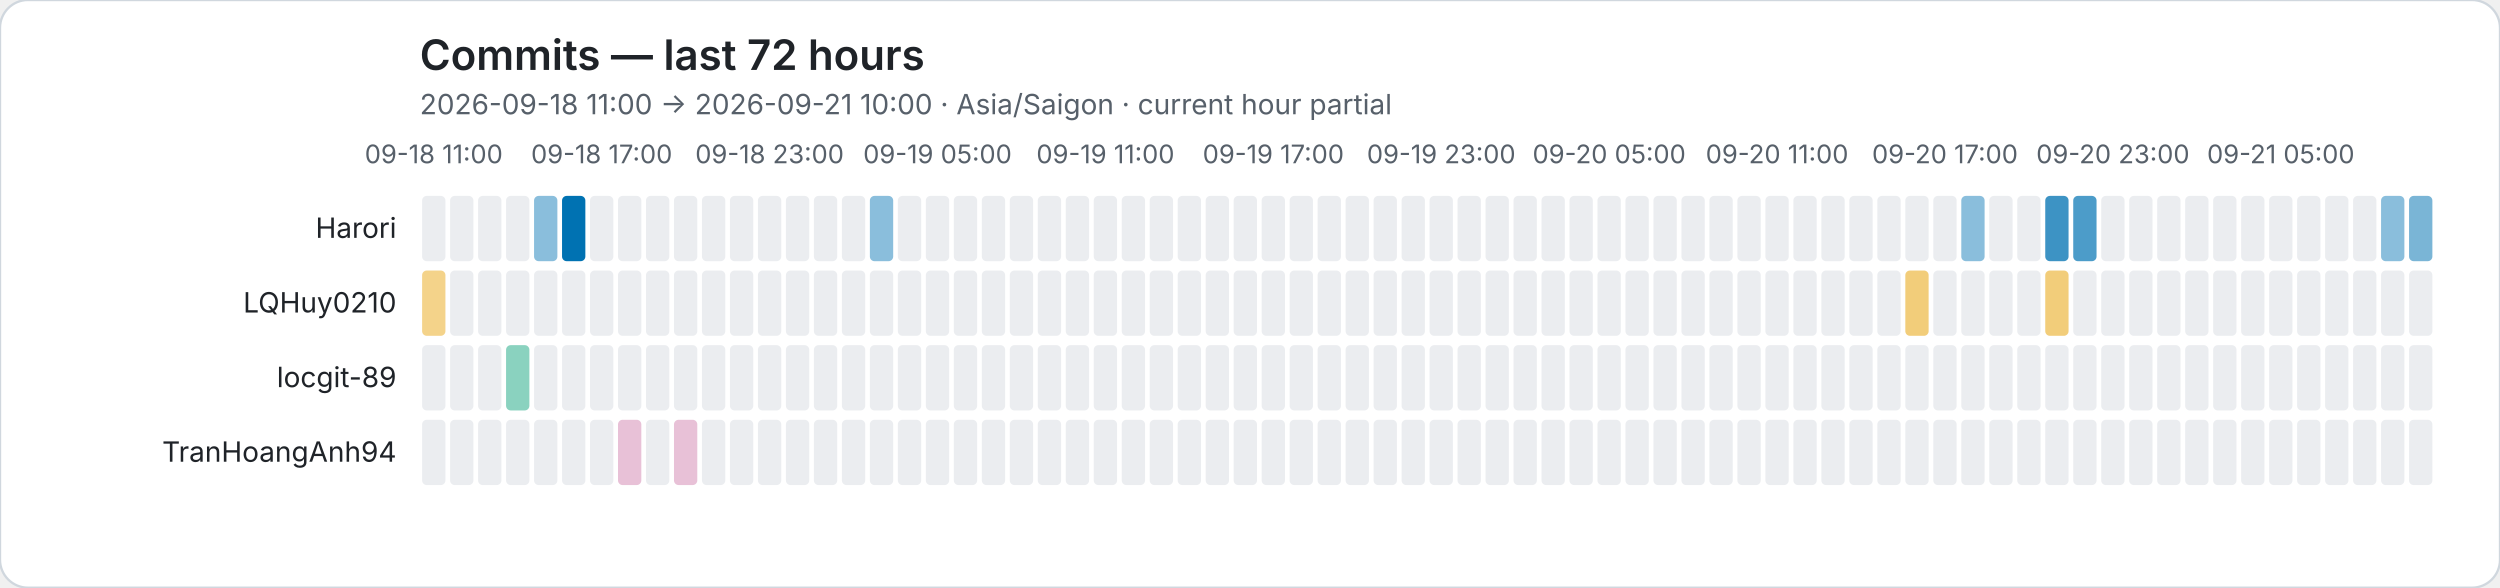
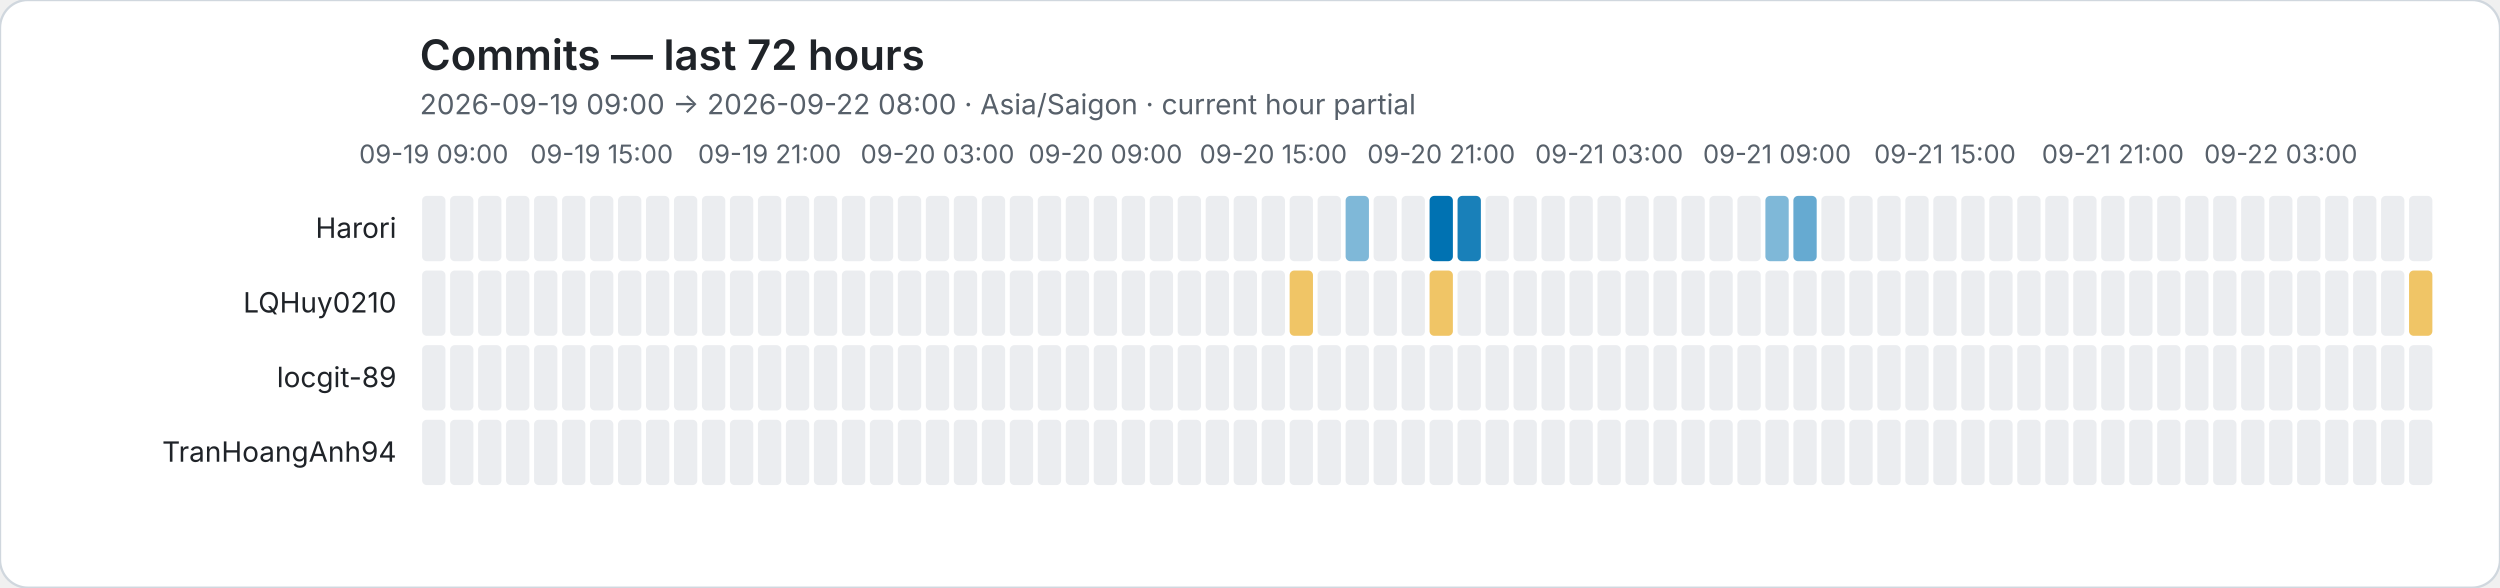
<svg xmlns="http://www.w3.org/2000/svg" role="img" viewBox="0 0 1072 252">
  <rect width="1072" height="252" rx="12" fill="#ffffff" stroke="#d0d7de" />
  <style>text{font-family:system-ui,-apple-system,BlinkMacSystemFont,"Segoe UI",sans-serif}.axis{fill:#57606a;font-size:11px}.heading{fill:#1f2328;font-size:18px;font-weight:600}.subheading{fill:#57606a;font-size:12px}.name{fill:#1f2328;font-size:12px}</style>
  <text class="heading" x="180" y="30">Commits — last 72 hours</text>
-   <text class="subheading" x="180" y="49">2026-09-18 11:00 → 2026-09-21 10:00 · Asia/Saigon · current hour partial</text>
-   <text class="axis" x="186" y="70" text-anchor="middle">09-18 11:00</text>
-   <text class="axis" x="258" y="70" text-anchor="middle">09-18 17:00</text>
-   <text class="axis" x="330" y="70" text-anchor="middle">09-18 23:00</text>
-   <text class="axis" x="402" y="70" text-anchor="middle">09-19 05:00</text>
-   <text class="axis" x="474" y="70" text-anchor="middle">09-19 11:00</text>
-   <text class="axis" x="546" y="70" text-anchor="middle">09-19 17:00</text>
-   <text class="axis" x="618" y="70" text-anchor="middle">09-19 23:00</text>
-   <text class="axis" x="690" y="70" text-anchor="middle">09-20 05:00</text>
-   <text class="axis" x="762" y="70" text-anchor="middle">09-20 11:00</text>
-   <text class="axis" x="834" y="70" text-anchor="middle">09-20 17:00</text>
-   <text class="axis" x="906" y="70" text-anchor="middle">09-20 23:00</text>
-   <text class="axis" x="978" y="70" text-anchor="middle">09-21 05:00</text>
+   <text class="subheading" x="180" y="49">2026-09-19 09:00 → 2026-09-22 08:00 · Asia/Saigon · current hour partial</text>
+   <text class="axis" x="186" y="70" text-anchor="middle">09-19 09:00</text>
+   <text class="axis" x="258" y="70" text-anchor="middle">09-19 15:00</text>
+   <text class="axis" x="330" y="70" text-anchor="middle">09-19 21:00</text>
+   <text class="axis" x="402" y="70" text-anchor="middle">09-20 03:00</text>
+   <text class="axis" x="474" y="70" text-anchor="middle">09-20 09:00</text>
+   <text class="axis" x="546" y="70" text-anchor="middle">09-20 15:00</text>
+   <text class="axis" x="618" y="70" text-anchor="middle">09-20 21:00</text>
+   <text class="axis" x="690" y="70" text-anchor="middle">09-21 03:00</text>
+   <text class="axis" x="762" y="70" text-anchor="middle">09-21 09:00</text>
+   <text class="axis" x="834" y="70" text-anchor="middle">09-21 15:00</text>
+   <text class="axis" x="906" y="70" text-anchor="middle">09-21 21:00</text>
+   <text class="axis" x="978" y="70" text-anchor="middle">09-22 03:00</text>
  <text class="name" x="170" y="102" text-anchor="end">Harori</text>
  <rect data-hour="0" x="181" y="84" width="10" height="28" rx="2" fill="#ebedf0" />
  <rect data-hour="1" x="193" y="84" width="10" height="28" rx="2" fill="#ebedf0" />
  <rect data-hour="2" x="205" y="84" width="10" height="28" rx="2" fill="#ebedf0" />
  <rect data-hour="3" x="217" y="84" width="10" height="28" rx="2" fill="#ebedf0" />
-   <rect data-hour="4" x="229" y="84" width="10" height="28" rx="2" fill="rgba(0, 114, 178, 0.46)" />
-   <rect data-hour="5" x="241" y="84" width="10" height="28" rx="2" fill="rgba(0, 114, 178, 1.00)" />
+   <rect data-hour="4" x="229" y="84" width="10" height="28" rx="2" fill="#ebedf0" />
+   <rect data-hour="5" x="241" y="84" width="10" height="28" rx="2" fill="#ebedf0" />
  <rect data-hour="6" x="253" y="84" width="10" height="28" rx="2" fill="#ebedf0" />
  <rect data-hour="7" x="265" y="84" width="10" height="28" rx="2" fill="#ebedf0" />
  <rect data-hour="8" x="277" y="84" width="10" height="28" rx="2" fill="#ebedf0" />
  <rect data-hour="9" x="289" y="84" width="10" height="28" rx="2" fill="#ebedf0" />
  <rect data-hour="10" x="301" y="84" width="10" height="28" rx="2" fill="#ebedf0" />
  <rect data-hour="11" x="313" y="84" width="10" height="28" rx="2" fill="#ebedf0" />
  <rect data-hour="12" x="325" y="84" width="10" height="28" rx="2" fill="#ebedf0" />
  <rect data-hour="13" x="337" y="84" width="10" height="28" rx="2" fill="#ebedf0" />
  <rect data-hour="14" x="349" y="84" width="10" height="28" rx="2" fill="#ebedf0" />
  <rect data-hour="15" x="361" y="84" width="10" height="28" rx="2" fill="#ebedf0" />
-   <rect data-hour="16" x="373" y="84" width="10" height="28" rx="2" fill="rgba(0, 114, 178, 0.46)" />
+   <rect data-hour="16" x="373" y="84" width="10" height="28" rx="2" fill="#ebedf0" />
  <rect data-hour="17" x="385" y="84" width="10" height="28" rx="2" fill="#ebedf0" />
  <rect data-hour="18" x="397" y="84" width="10" height="28" rx="2" fill="#ebedf0" />
  <rect data-hour="19" x="409" y="84" width="10" height="28" rx="2" fill="#ebedf0" />
  <rect data-hour="20" x="421" y="84" width="10" height="28" rx="2" fill="#ebedf0" />
  <rect data-hour="21" x="433" y="84" width="10" height="28" rx="2" fill="#ebedf0" />
  <rect data-hour="22" x="445" y="84" width="10" height="28" rx="2" fill="#ebedf0" />
  <rect data-hour="23" x="457" y="84" width="10" height="28" rx="2" fill="#ebedf0" />
  <rect data-hour="24" x="469" y="84" width="10" height="28" rx="2" fill="#ebedf0" />
  <rect data-hour="25" x="481" y="84" width="10" height="28" rx="2" fill="#ebedf0" />
  <rect data-hour="26" x="493" y="84" width="10" height="28" rx="2" fill="#ebedf0" />
  <rect data-hour="27" x="505" y="84" width="10" height="28" rx="2" fill="#ebedf0" />
  <rect data-hour="28" x="517" y="84" width="10" height="28" rx="2" fill="#ebedf0" />
  <rect data-hour="29" x="529" y="84" width="10" height="28" rx="2" fill="#ebedf0" />
  <rect data-hour="30" x="541" y="84" width="10" height="28" rx="2" fill="#ebedf0" />
  <rect data-hour="31" x="553" y="84" width="10" height="28" rx="2" fill="#ebedf0" />
  <rect data-hour="32" x="565" y="84" width="10" height="28" rx="2" fill="#ebedf0" />
-   <rect data-hour="33" x="577" y="84" width="10" height="28" rx="2" fill="#ebedf0" />
+   <rect data-hour="33" x="577" y="84" width="10" height="28" rx="2" fill="rgba(0, 114, 178, 0.50)" />
  <rect data-hour="34" x="589" y="84" width="10" height="28" rx="2" fill="#ebedf0" />
  <rect data-hour="35" x="601" y="84" width="10" height="28" rx="2" fill="#ebedf0" />
-   <rect data-hour="36" x="613" y="84" width="10" height="28" rx="2" fill="#ebedf0" />
-   <rect data-hour="37" x="625" y="84" width="10" height="28" rx="2" fill="#ebedf0" />
+   <rect data-hour="36" x="613" y="84" width="10" height="28" rx="2" fill="rgba(0, 114, 178, 1.00)" />
+   <rect data-hour="37" x="625" y="84" width="10" height="28" rx="2" fill="rgba(0, 114, 178, 0.90)" />
  <rect data-hour="38" x="637" y="84" width="10" height="28" rx="2" fill="#ebedf0" />
  <rect data-hour="39" x="649" y="84" width="10" height="28" rx="2" fill="#ebedf0" />
  <rect data-hour="40" x="661" y="84" width="10" height="28" rx="2" fill="#ebedf0" />
  <rect data-hour="41" x="673" y="84" width="10" height="28" rx="2" fill="#ebedf0" />
  <rect data-hour="42" x="685" y="84" width="10" height="28" rx="2" fill="#ebedf0" />
  <rect data-hour="43" x="697" y="84" width="10" height="28" rx="2" fill="#ebedf0" />
  <rect data-hour="44" x="709" y="84" width="10" height="28" rx="2" fill="#ebedf0" />
  <rect data-hour="45" x="721" y="84" width="10" height="28" rx="2" fill="#ebedf0" />
  <rect data-hour="46" x="733" y="84" width="10" height="28" rx="2" fill="#ebedf0" />
  <rect data-hour="47" x="745" y="84" width="10" height="28" rx="2" fill="#ebedf0" />
-   <rect data-hour="48" x="757" y="84" width="10" height="28" rx="2" fill="#ebedf0" />
-   <rect data-hour="49" x="769" y="84" width="10" height="28" rx="2" fill="#ebedf0" />
+   <rect data-hour="48" x="757" y="84" width="10" height="28" rx="2" fill="rgba(0, 114, 178, 0.50)" />
+   <rect data-hour="49" x="769" y="84" width="10" height="28" rx="2" fill="rgba(0, 114, 178, 0.60)" />
  <rect data-hour="50" x="781" y="84" width="10" height="28" rx="2" fill="#ebedf0" />
  <rect data-hour="51" x="793" y="84" width="10" height="28" rx="2" fill="#ebedf0" />
  <rect data-hour="52" x="805" y="84" width="10" height="28" rx="2" fill="#ebedf0" />
  <rect data-hour="53" x="817" y="84" width="10" height="28" rx="2" fill="#ebedf0" />
  <rect data-hour="54" x="829" y="84" width="10" height="28" rx="2" fill="#ebedf0" />
-   <rect data-hour="55" x="841" y="84" width="10" height="28" rx="2" fill="rgba(0, 114, 178, 0.46)" />
+   <rect data-hour="55" x="841" y="84" width="10" height="28" rx="2" fill="#ebedf0" />
  <rect data-hour="56" x="853" y="84" width="10" height="28" rx="2" fill="#ebedf0" />
  <rect data-hour="57" x="865" y="84" width="10" height="28" rx="2" fill="#ebedf0" />
-   <rect data-hour="58" x="877" y="84" width="10" height="28" rx="2" fill="rgba(0, 114, 178, 0.76)" />
-   <rect data-hour="59" x="889" y="84" width="10" height="28" rx="2" fill="rgba(0, 114, 178, 0.70)" />
+   <rect data-hour="58" x="877" y="84" width="10" height="28" rx="2" fill="#ebedf0" />
+   <rect data-hour="59" x="889" y="84" width="10" height="28" rx="2" fill="#ebedf0" />
  <rect data-hour="60" x="901" y="84" width="10" height="28" rx="2" fill="#ebedf0" />
  <rect data-hour="61" x="913" y="84" width="10" height="28" rx="2" fill="#ebedf0" />
  <rect data-hour="62" x="925" y="84" width="10" height="28" rx="2" fill="#ebedf0" />
  <rect data-hour="63" x="937" y="84" width="10" height="28" rx="2" fill="#ebedf0" />
  <rect data-hour="64" x="949" y="84" width="10" height="28" rx="2" fill="#ebedf0" />
  <rect data-hour="65" x="961" y="84" width="10" height="28" rx="2" fill="#ebedf0" />
  <rect data-hour="66" x="973" y="84" width="10" height="28" rx="2" fill="#ebedf0" />
  <rect data-hour="67" x="985" y="84" width="10" height="28" rx="2" fill="#ebedf0" />
  <rect data-hour="68" x="997" y="84" width="10" height="28" rx="2" fill="#ebedf0" />
  <rect data-hour="69" x="1009" y="84" width="10" height="28" rx="2" fill="#ebedf0" />
-   <rect data-hour="70" x="1021" y="84" width="10" height="28" rx="2" fill="rgba(0, 114, 178, 0.46)" />
-   <rect data-hour="71" x="1033" y="84" width="10" height="28" rx="2" fill="rgba(0, 114, 178, 0.52)" />
+   <rect data-hour="70" x="1021" y="84" width="10" height="28" rx="2" fill="#ebedf0" />
+   <rect data-hour="71" x="1033" y="84" width="10" height="28" rx="2" fill="#ebedf0" />
  <text class="name" x="170" y="134" text-anchor="end">LQHuy0210</text>
-   <rect data-hour="0" x="181" y="116" width="10" height="28" rx="2" fill="rgba(230, 159, 0, 0.46)" />
+   <rect data-hour="0" x="181" y="116" width="10" height="28" rx="2" fill="#ebedf0" />
  <rect data-hour="1" x="193" y="116" width="10" height="28" rx="2" fill="#ebedf0" />
  <rect data-hour="2" x="205" y="116" width="10" height="28" rx="2" fill="#ebedf0" />
  <rect data-hour="3" x="217" y="116" width="10" height="28" rx="2" fill="#ebedf0" />
  <rect data-hour="4" x="229" y="116" width="10" height="28" rx="2" fill="#ebedf0" />
  <rect data-hour="5" x="241" y="116" width="10" height="28" rx="2" fill="#ebedf0" />
  <rect data-hour="6" x="253" y="116" width="10" height="28" rx="2" fill="#ebedf0" />
  <rect data-hour="7" x="265" y="116" width="10" height="28" rx="2" fill="#ebedf0" />
  <rect data-hour="8" x="277" y="116" width="10" height="28" rx="2" fill="#ebedf0" />
  <rect data-hour="9" x="289" y="116" width="10" height="28" rx="2" fill="#ebedf0" />
  <rect data-hour="10" x="301" y="116" width="10" height="28" rx="2" fill="#ebedf0" />
  <rect data-hour="11" x="313" y="116" width="10" height="28" rx="2" fill="#ebedf0" />
  <rect data-hour="12" x="325" y="116" width="10" height="28" rx="2" fill="#ebedf0" />
  <rect data-hour="13" x="337" y="116" width="10" height="28" rx="2" fill="#ebedf0" />
  <rect data-hour="14" x="349" y="116" width="10" height="28" rx="2" fill="#ebedf0" />
  <rect data-hour="15" x="361" y="116" width="10" height="28" rx="2" fill="#ebedf0" />
  <rect data-hour="16" x="373" y="116" width="10" height="28" rx="2" fill="#ebedf0" />
  <rect data-hour="17" x="385" y="116" width="10" height="28" rx="2" fill="#ebedf0" />
  <rect data-hour="18" x="397" y="116" width="10" height="28" rx="2" fill="#ebedf0" />
  <rect data-hour="19" x="409" y="116" width="10" height="28" rx="2" fill="#ebedf0" />
  <rect data-hour="20" x="421" y="116" width="10" height="28" rx="2" fill="#ebedf0" />
  <rect data-hour="21" x="433" y="116" width="10" height="28" rx="2" fill="#ebedf0" />
  <rect data-hour="22" x="445" y="116" width="10" height="28" rx="2" fill="#ebedf0" />
  <rect data-hour="23" x="457" y="116" width="10" height="28" rx="2" fill="#ebedf0" />
  <rect data-hour="24" x="469" y="116" width="10" height="28" rx="2" fill="#ebedf0" />
  <rect data-hour="25" x="481" y="116" width="10" height="28" rx="2" fill="#ebedf0" />
  <rect data-hour="26" x="493" y="116" width="10" height="28" rx="2" fill="#ebedf0" />
  <rect data-hour="27" x="505" y="116" width="10" height="28" rx="2" fill="#ebedf0" />
  <rect data-hour="28" x="517" y="116" width="10" height="28" rx="2" fill="#ebedf0" />
  <rect data-hour="29" x="529" y="116" width="10" height="28" rx="2" fill="#ebedf0" />
  <rect data-hour="30" x="541" y="116" width="10" height="28" rx="2" fill="#ebedf0" />
-   <rect data-hour="31" x="553" y="116" width="10" height="28" rx="2" fill="#ebedf0" />
+   <rect data-hour="31" x="553" y="116" width="10" height="28" rx="2" fill="rgba(230, 159, 0, 0.60)" />
  <rect data-hour="32" x="565" y="116" width="10" height="28" rx="2" fill="#ebedf0" />
  <rect data-hour="33" x="577" y="116" width="10" height="28" rx="2" fill="#ebedf0" />
  <rect data-hour="34" x="589" y="116" width="10" height="28" rx="2" fill="#ebedf0" />
  <rect data-hour="35" x="601" y="116" width="10" height="28" rx="2" fill="#ebedf0" />
-   <rect data-hour="36" x="613" y="116" width="10" height="28" rx="2" fill="#ebedf0" />
+   <rect data-hour="36" x="613" y="116" width="10" height="28" rx="2" fill="rgba(230, 159, 0, 0.60)" />
  <rect data-hour="37" x="625" y="116" width="10" height="28" rx="2" fill="#ebedf0" />
  <rect data-hour="38" x="637" y="116" width="10" height="28" rx="2" fill="#ebedf0" />
  <rect data-hour="39" x="649" y="116" width="10" height="28" rx="2" fill="#ebedf0" />
  <rect data-hour="40" x="661" y="116" width="10" height="28" rx="2" fill="#ebedf0" />
  <rect data-hour="41" x="673" y="116" width="10" height="28" rx="2" fill="#ebedf0" />
  <rect data-hour="42" x="685" y="116" width="10" height="28" rx="2" fill="#ebedf0" />
  <rect data-hour="43" x="697" y="116" width="10" height="28" rx="2" fill="#ebedf0" />
  <rect data-hour="44" x="709" y="116" width="10" height="28" rx="2" fill="#ebedf0" />
  <rect data-hour="45" x="721" y="116" width="10" height="28" rx="2" fill="#ebedf0" />
  <rect data-hour="46" x="733" y="116" width="10" height="28" rx="2" fill="#ebedf0" />
  <rect data-hour="47" x="745" y="116" width="10" height="28" rx="2" fill="#ebedf0" />
  <rect data-hour="48" x="757" y="116" width="10" height="28" rx="2" fill="#ebedf0" />
  <rect data-hour="49" x="769" y="116" width="10" height="28" rx="2" fill="#ebedf0" />
  <rect data-hour="50" x="781" y="116" width="10" height="28" rx="2" fill="#ebedf0" />
  <rect data-hour="51" x="793" y="116" width="10" height="28" rx="2" fill="#ebedf0" />
  <rect data-hour="52" x="805" y="116" width="10" height="28" rx="2" fill="#ebedf0" />
-   <rect data-hour="53" x="817" y="116" width="10" height="28" rx="2" fill="rgba(230, 159, 0, 0.52)" />
+   <rect data-hour="53" x="817" y="116" width="10" height="28" rx="2" fill="#ebedf0" />
  <rect data-hour="54" x="829" y="116" width="10" height="28" rx="2" fill="#ebedf0" />
  <rect data-hour="55" x="841" y="116" width="10" height="28" rx="2" fill="#ebedf0" />
  <rect data-hour="56" x="853" y="116" width="10" height="28" rx="2" fill="#ebedf0" />
  <rect data-hour="57" x="865" y="116" width="10" height="28" rx="2" fill="#ebedf0" />
-   <rect data-hour="58" x="877" y="116" width="10" height="28" rx="2" fill="rgba(230, 159, 0, 0.52)" />
+   <rect data-hour="58" x="877" y="116" width="10" height="28" rx="2" fill="#ebedf0" />
  <rect data-hour="59" x="889" y="116" width="10" height="28" rx="2" fill="#ebedf0" />
  <rect data-hour="60" x="901" y="116" width="10" height="28" rx="2" fill="#ebedf0" />
  <rect data-hour="61" x="913" y="116" width="10" height="28" rx="2" fill="#ebedf0" />
  <rect data-hour="62" x="925" y="116" width="10" height="28" rx="2" fill="#ebedf0" />
  <rect data-hour="63" x="937" y="116" width="10" height="28" rx="2" fill="#ebedf0" />
  <rect data-hour="64" x="949" y="116" width="10" height="28" rx="2" fill="#ebedf0" />
  <rect data-hour="65" x="961" y="116" width="10" height="28" rx="2" fill="#ebedf0" />
  <rect data-hour="66" x="973" y="116" width="10" height="28" rx="2" fill="#ebedf0" />
  <rect data-hour="67" x="985" y="116" width="10" height="28" rx="2" fill="#ebedf0" />
  <rect data-hour="68" x="997" y="116" width="10" height="28" rx="2" fill="#ebedf0" />
  <rect data-hour="69" x="1009" y="116" width="10" height="28" rx="2" fill="#ebedf0" />
  <rect data-hour="70" x="1021" y="116" width="10" height="28" rx="2" fill="#ebedf0" />
-   <rect data-hour="71" x="1033" y="116" width="10" height="28" rx="2" fill="#ebedf0" />
+   <rect data-hour="71" x="1033" y="116" width="10" height="28" rx="2" fill="rgba(230, 159, 0, 0.60)" />
  <text class="name" x="170" y="166" text-anchor="end">locgit-89</text>
  <rect data-hour="0" x="181" y="148" width="10" height="28" rx="2" fill="#ebedf0" />
  <rect data-hour="1" x="193" y="148" width="10" height="28" rx="2" fill="#ebedf0" />
  <rect data-hour="2" x="205" y="148" width="10" height="28" rx="2" fill="#ebedf0" />
-   <rect data-hour="3" x="217" y="148" width="10" height="28" rx="2" fill="rgba(0, 158, 115, 0.46)" />
+   <rect data-hour="3" x="217" y="148" width="10" height="28" rx="2" fill="#ebedf0" />
  <rect data-hour="4" x="229" y="148" width="10" height="28" rx="2" fill="#ebedf0" />
  <rect data-hour="5" x="241" y="148" width="10" height="28" rx="2" fill="#ebedf0" />
  <rect data-hour="6" x="253" y="148" width="10" height="28" rx="2" fill="#ebedf0" />
  <rect data-hour="7" x="265" y="148" width="10" height="28" rx="2" fill="#ebedf0" />
  <rect data-hour="8" x="277" y="148" width="10" height="28" rx="2" fill="#ebedf0" />
  <rect data-hour="9" x="289" y="148" width="10" height="28" rx="2" fill="#ebedf0" />
  <rect data-hour="10" x="301" y="148" width="10" height="28" rx="2" fill="#ebedf0" />
  <rect data-hour="11" x="313" y="148" width="10" height="28" rx="2" fill="#ebedf0" />
  <rect data-hour="12" x="325" y="148" width="10" height="28" rx="2" fill="#ebedf0" />
  <rect data-hour="13" x="337" y="148" width="10" height="28" rx="2" fill="#ebedf0" />
  <rect data-hour="14" x="349" y="148" width="10" height="28" rx="2" fill="#ebedf0" />
  <rect data-hour="15" x="361" y="148" width="10" height="28" rx="2" fill="#ebedf0" />
  <rect data-hour="16" x="373" y="148" width="10" height="28" rx="2" fill="#ebedf0" />
  <rect data-hour="17" x="385" y="148" width="10" height="28" rx="2" fill="#ebedf0" />
  <rect data-hour="18" x="397" y="148" width="10" height="28" rx="2" fill="#ebedf0" />
  <rect data-hour="19" x="409" y="148" width="10" height="28" rx="2" fill="#ebedf0" />
  <rect data-hour="20" x="421" y="148" width="10" height="28" rx="2" fill="#ebedf0" />
  <rect data-hour="21" x="433" y="148" width="10" height="28" rx="2" fill="#ebedf0" />
  <rect data-hour="22" x="445" y="148" width="10" height="28" rx="2" fill="#ebedf0" />
  <rect data-hour="23" x="457" y="148" width="10" height="28" rx="2" fill="#ebedf0" />
  <rect data-hour="24" x="469" y="148" width="10" height="28" rx="2" fill="#ebedf0" />
  <rect data-hour="25" x="481" y="148" width="10" height="28" rx="2" fill="#ebedf0" />
  <rect data-hour="26" x="493" y="148" width="10" height="28" rx="2" fill="#ebedf0" />
  <rect data-hour="27" x="505" y="148" width="10" height="28" rx="2" fill="#ebedf0" />
  <rect data-hour="28" x="517" y="148" width="10" height="28" rx="2" fill="#ebedf0" />
  <rect data-hour="29" x="529" y="148" width="10" height="28" rx="2" fill="#ebedf0" />
  <rect data-hour="30" x="541" y="148" width="10" height="28" rx="2" fill="#ebedf0" />
  <rect data-hour="31" x="553" y="148" width="10" height="28" rx="2" fill="#ebedf0" />
  <rect data-hour="32" x="565" y="148" width="10" height="28" rx="2" fill="#ebedf0" />
  <rect data-hour="33" x="577" y="148" width="10" height="28" rx="2" fill="#ebedf0" />
  <rect data-hour="34" x="589" y="148" width="10" height="28" rx="2" fill="#ebedf0" />
  <rect data-hour="35" x="601" y="148" width="10" height="28" rx="2" fill="#ebedf0" />
  <rect data-hour="36" x="613" y="148" width="10" height="28" rx="2" fill="#ebedf0" />
  <rect data-hour="37" x="625" y="148" width="10" height="28" rx="2" fill="#ebedf0" />
  <rect data-hour="38" x="637" y="148" width="10" height="28" rx="2" fill="#ebedf0" />
  <rect data-hour="39" x="649" y="148" width="10" height="28" rx="2" fill="#ebedf0" />
  <rect data-hour="40" x="661" y="148" width="10" height="28" rx="2" fill="#ebedf0" />
  <rect data-hour="41" x="673" y="148" width="10" height="28" rx="2" fill="#ebedf0" />
  <rect data-hour="42" x="685" y="148" width="10" height="28" rx="2" fill="#ebedf0" />
  <rect data-hour="43" x="697" y="148" width="10" height="28" rx="2" fill="#ebedf0" />
  <rect data-hour="44" x="709" y="148" width="10" height="28" rx="2" fill="#ebedf0" />
  <rect data-hour="45" x="721" y="148" width="10" height="28" rx="2" fill="#ebedf0" />
  <rect data-hour="46" x="733" y="148" width="10" height="28" rx="2" fill="#ebedf0" />
  <rect data-hour="47" x="745" y="148" width="10" height="28" rx="2" fill="#ebedf0" />
  <rect data-hour="48" x="757" y="148" width="10" height="28" rx="2" fill="#ebedf0" />
  <rect data-hour="49" x="769" y="148" width="10" height="28" rx="2" fill="#ebedf0" />
  <rect data-hour="50" x="781" y="148" width="10" height="28" rx="2" fill="#ebedf0" />
  <rect data-hour="51" x="793" y="148" width="10" height="28" rx="2" fill="#ebedf0" />
  <rect data-hour="52" x="805" y="148" width="10" height="28" rx="2" fill="#ebedf0" />
  <rect data-hour="53" x="817" y="148" width="10" height="28" rx="2" fill="#ebedf0" />
  <rect data-hour="54" x="829" y="148" width="10" height="28" rx="2" fill="#ebedf0" />
  <rect data-hour="55" x="841" y="148" width="10" height="28" rx="2" fill="#ebedf0" />
  <rect data-hour="56" x="853" y="148" width="10" height="28" rx="2" fill="#ebedf0" />
  <rect data-hour="57" x="865" y="148" width="10" height="28" rx="2" fill="#ebedf0" />
  <rect data-hour="58" x="877" y="148" width="10" height="28" rx="2" fill="#ebedf0" />
  <rect data-hour="59" x="889" y="148" width="10" height="28" rx="2" fill="#ebedf0" />
  <rect data-hour="60" x="901" y="148" width="10" height="28" rx="2" fill="#ebedf0" />
  <rect data-hour="61" x="913" y="148" width="10" height="28" rx="2" fill="#ebedf0" />
  <rect data-hour="62" x="925" y="148" width="10" height="28" rx="2" fill="#ebedf0" />
  <rect data-hour="63" x="937" y="148" width="10" height="28" rx="2" fill="#ebedf0" />
  <rect data-hour="64" x="949" y="148" width="10" height="28" rx="2" fill="#ebedf0" />
  <rect data-hour="65" x="961" y="148" width="10" height="28" rx="2" fill="#ebedf0" />
  <rect data-hour="66" x="973" y="148" width="10" height="28" rx="2" fill="#ebedf0" />
  <rect data-hour="67" x="985" y="148" width="10" height="28" rx="2" fill="#ebedf0" />
  <rect data-hour="68" x="997" y="148" width="10" height="28" rx="2" fill="#ebedf0" />
  <rect data-hour="69" x="1009" y="148" width="10" height="28" rx="2" fill="#ebedf0" />
  <rect data-hour="70" x="1021" y="148" width="10" height="28" rx="2" fill="#ebedf0" />
  <rect data-hour="71" x="1033" y="148" width="10" height="28" rx="2" fill="#ebedf0" />
  <text class="name" x="170" y="198" text-anchor="end">TranHoangAnh94</text>
  <rect data-hour="0" x="181" y="180" width="10" height="28" rx="2" fill="#ebedf0" />
  <rect data-hour="1" x="193" y="180" width="10" height="28" rx="2" fill="#ebedf0" />
  <rect data-hour="2" x="205" y="180" width="10" height="28" rx="2" fill="#ebedf0" />
  <rect data-hour="3" x="217" y="180" width="10" height="28" rx="2" fill="#ebedf0" />
  <rect data-hour="4" x="229" y="180" width="10" height="28" rx="2" fill="#ebedf0" />
  <rect data-hour="5" x="241" y="180" width="10" height="28" rx="2" fill="#ebedf0" />
  <rect data-hour="6" x="253" y="180" width="10" height="28" rx="2" fill="#ebedf0" />
-   <rect data-hour="7" x="265" y="180" width="10" height="28" rx="2" fill="rgba(204, 121, 167, 0.46)" />
+   <rect data-hour="7" x="265" y="180" width="10" height="28" rx="2" fill="#ebedf0" />
  <rect data-hour="8" x="277" y="180" width="10" height="28" rx="2" fill="#ebedf0" />
-   <rect data-hour="9" x="289" y="180" width="10" height="28" rx="2" fill="rgba(204, 121, 167, 0.46)" />
+   <rect data-hour="9" x="289" y="180" width="10" height="28" rx="2" fill="#ebedf0" />
  <rect data-hour="10" x="301" y="180" width="10" height="28" rx="2" fill="#ebedf0" />
  <rect data-hour="11" x="313" y="180" width="10" height="28" rx="2" fill="#ebedf0" />
  <rect data-hour="12" x="325" y="180" width="10" height="28" rx="2" fill="#ebedf0" />
  <rect data-hour="13" x="337" y="180" width="10" height="28" rx="2" fill="#ebedf0" />
  <rect data-hour="14" x="349" y="180" width="10" height="28" rx="2" fill="#ebedf0" />
  <rect data-hour="15" x="361" y="180" width="10" height="28" rx="2" fill="#ebedf0" />
  <rect data-hour="16" x="373" y="180" width="10" height="28" rx="2" fill="#ebedf0" />
  <rect data-hour="17" x="385" y="180" width="10" height="28" rx="2" fill="#ebedf0" />
  <rect data-hour="18" x="397" y="180" width="10" height="28" rx="2" fill="#ebedf0" />
  <rect data-hour="19" x="409" y="180" width="10" height="28" rx="2" fill="#ebedf0" />
  <rect data-hour="20" x="421" y="180" width="10" height="28" rx="2" fill="#ebedf0" />
  <rect data-hour="21" x="433" y="180" width="10" height="28" rx="2" fill="#ebedf0" />
  <rect data-hour="22" x="445" y="180" width="10" height="28" rx="2" fill="#ebedf0" />
  <rect data-hour="23" x="457" y="180" width="10" height="28" rx="2" fill="#ebedf0" />
  <rect data-hour="24" x="469" y="180" width="10" height="28" rx="2" fill="#ebedf0" />
  <rect data-hour="25" x="481" y="180" width="10" height="28" rx="2" fill="#ebedf0" />
  <rect data-hour="26" x="493" y="180" width="10" height="28" rx="2" fill="#ebedf0" />
  <rect data-hour="27" x="505" y="180" width="10" height="28" rx="2" fill="#ebedf0" />
  <rect data-hour="28" x="517" y="180" width="10" height="28" rx="2" fill="#ebedf0" />
  <rect data-hour="29" x="529" y="180" width="10" height="28" rx="2" fill="#ebedf0" />
  <rect data-hour="30" x="541" y="180" width="10" height="28" rx="2" fill="#ebedf0" />
  <rect data-hour="31" x="553" y="180" width="10" height="28" rx="2" fill="#ebedf0" />
  <rect data-hour="32" x="565" y="180" width="10" height="28" rx="2" fill="#ebedf0" />
  <rect data-hour="33" x="577" y="180" width="10" height="28" rx="2" fill="#ebedf0" />
  <rect data-hour="34" x="589" y="180" width="10" height="28" rx="2" fill="#ebedf0" />
  <rect data-hour="35" x="601" y="180" width="10" height="28" rx="2" fill="#ebedf0" />
  <rect data-hour="36" x="613" y="180" width="10" height="28" rx="2" fill="#ebedf0" />
  <rect data-hour="37" x="625" y="180" width="10" height="28" rx="2" fill="#ebedf0" />
  <rect data-hour="38" x="637" y="180" width="10" height="28" rx="2" fill="#ebedf0" />
  <rect data-hour="39" x="649" y="180" width="10" height="28" rx="2" fill="#ebedf0" />
  <rect data-hour="40" x="661" y="180" width="10" height="28" rx="2" fill="#ebedf0" />
  <rect data-hour="41" x="673" y="180" width="10" height="28" rx="2" fill="#ebedf0" />
  <rect data-hour="42" x="685" y="180" width="10" height="28" rx="2" fill="#ebedf0" />
  <rect data-hour="43" x="697" y="180" width="10" height="28" rx="2" fill="#ebedf0" />
  <rect data-hour="44" x="709" y="180" width="10" height="28" rx="2" fill="#ebedf0" />
  <rect data-hour="45" x="721" y="180" width="10" height="28" rx="2" fill="#ebedf0" />
  <rect data-hour="46" x="733" y="180" width="10" height="28" rx="2" fill="#ebedf0" />
  <rect data-hour="47" x="745" y="180" width="10" height="28" rx="2" fill="#ebedf0" />
  <rect data-hour="48" x="757" y="180" width="10" height="28" rx="2" fill="#ebedf0" />
  <rect data-hour="49" x="769" y="180" width="10" height="28" rx="2" fill="#ebedf0" />
  <rect data-hour="50" x="781" y="180" width="10" height="28" rx="2" fill="#ebedf0" />
  <rect data-hour="51" x="793" y="180" width="10" height="28" rx="2" fill="#ebedf0" />
  <rect data-hour="52" x="805" y="180" width="10" height="28" rx="2" fill="#ebedf0" />
  <rect data-hour="53" x="817" y="180" width="10" height="28" rx="2" fill="#ebedf0" />
  <rect data-hour="54" x="829" y="180" width="10" height="28" rx="2" fill="#ebedf0" />
  <rect data-hour="55" x="841" y="180" width="10" height="28" rx="2" fill="#ebedf0" />
  <rect data-hour="56" x="853" y="180" width="10" height="28" rx="2" fill="#ebedf0" />
  <rect data-hour="57" x="865" y="180" width="10" height="28" rx="2" fill="#ebedf0" />
  <rect data-hour="58" x="877" y="180" width="10" height="28" rx="2" fill="#ebedf0" />
  <rect data-hour="59" x="889" y="180" width="10" height="28" rx="2" fill="#ebedf0" />
  <rect data-hour="60" x="901" y="180" width="10" height="28" rx="2" fill="#ebedf0" />
  <rect data-hour="61" x="913" y="180" width="10" height="28" rx="2" fill="#ebedf0" />
  <rect data-hour="62" x="925" y="180" width="10" height="28" rx="2" fill="#ebedf0" />
  <rect data-hour="63" x="937" y="180" width="10" height="28" rx="2" fill="#ebedf0" />
  <rect data-hour="64" x="949" y="180" width="10" height="28" rx="2" fill="#ebedf0" />
  <rect data-hour="65" x="961" y="180" width="10" height="28" rx="2" fill="#ebedf0" />
  <rect data-hour="66" x="973" y="180" width="10" height="28" rx="2" fill="#ebedf0" />
  <rect data-hour="67" x="985" y="180" width="10" height="28" rx="2" fill="#ebedf0" />
  <rect data-hour="68" x="997" y="180" width="10" height="28" rx="2" fill="#ebedf0" />
  <rect data-hour="69" x="1009" y="180" width="10" height="28" rx="2" fill="#ebedf0" />
  <rect data-hour="70" x="1021" y="180" width="10" height="28" rx="2" fill="#ebedf0" />
  <rect data-hour="71" x="1033" y="180" width="10" height="28" rx="2" fill="#ebedf0" />
</svg>
